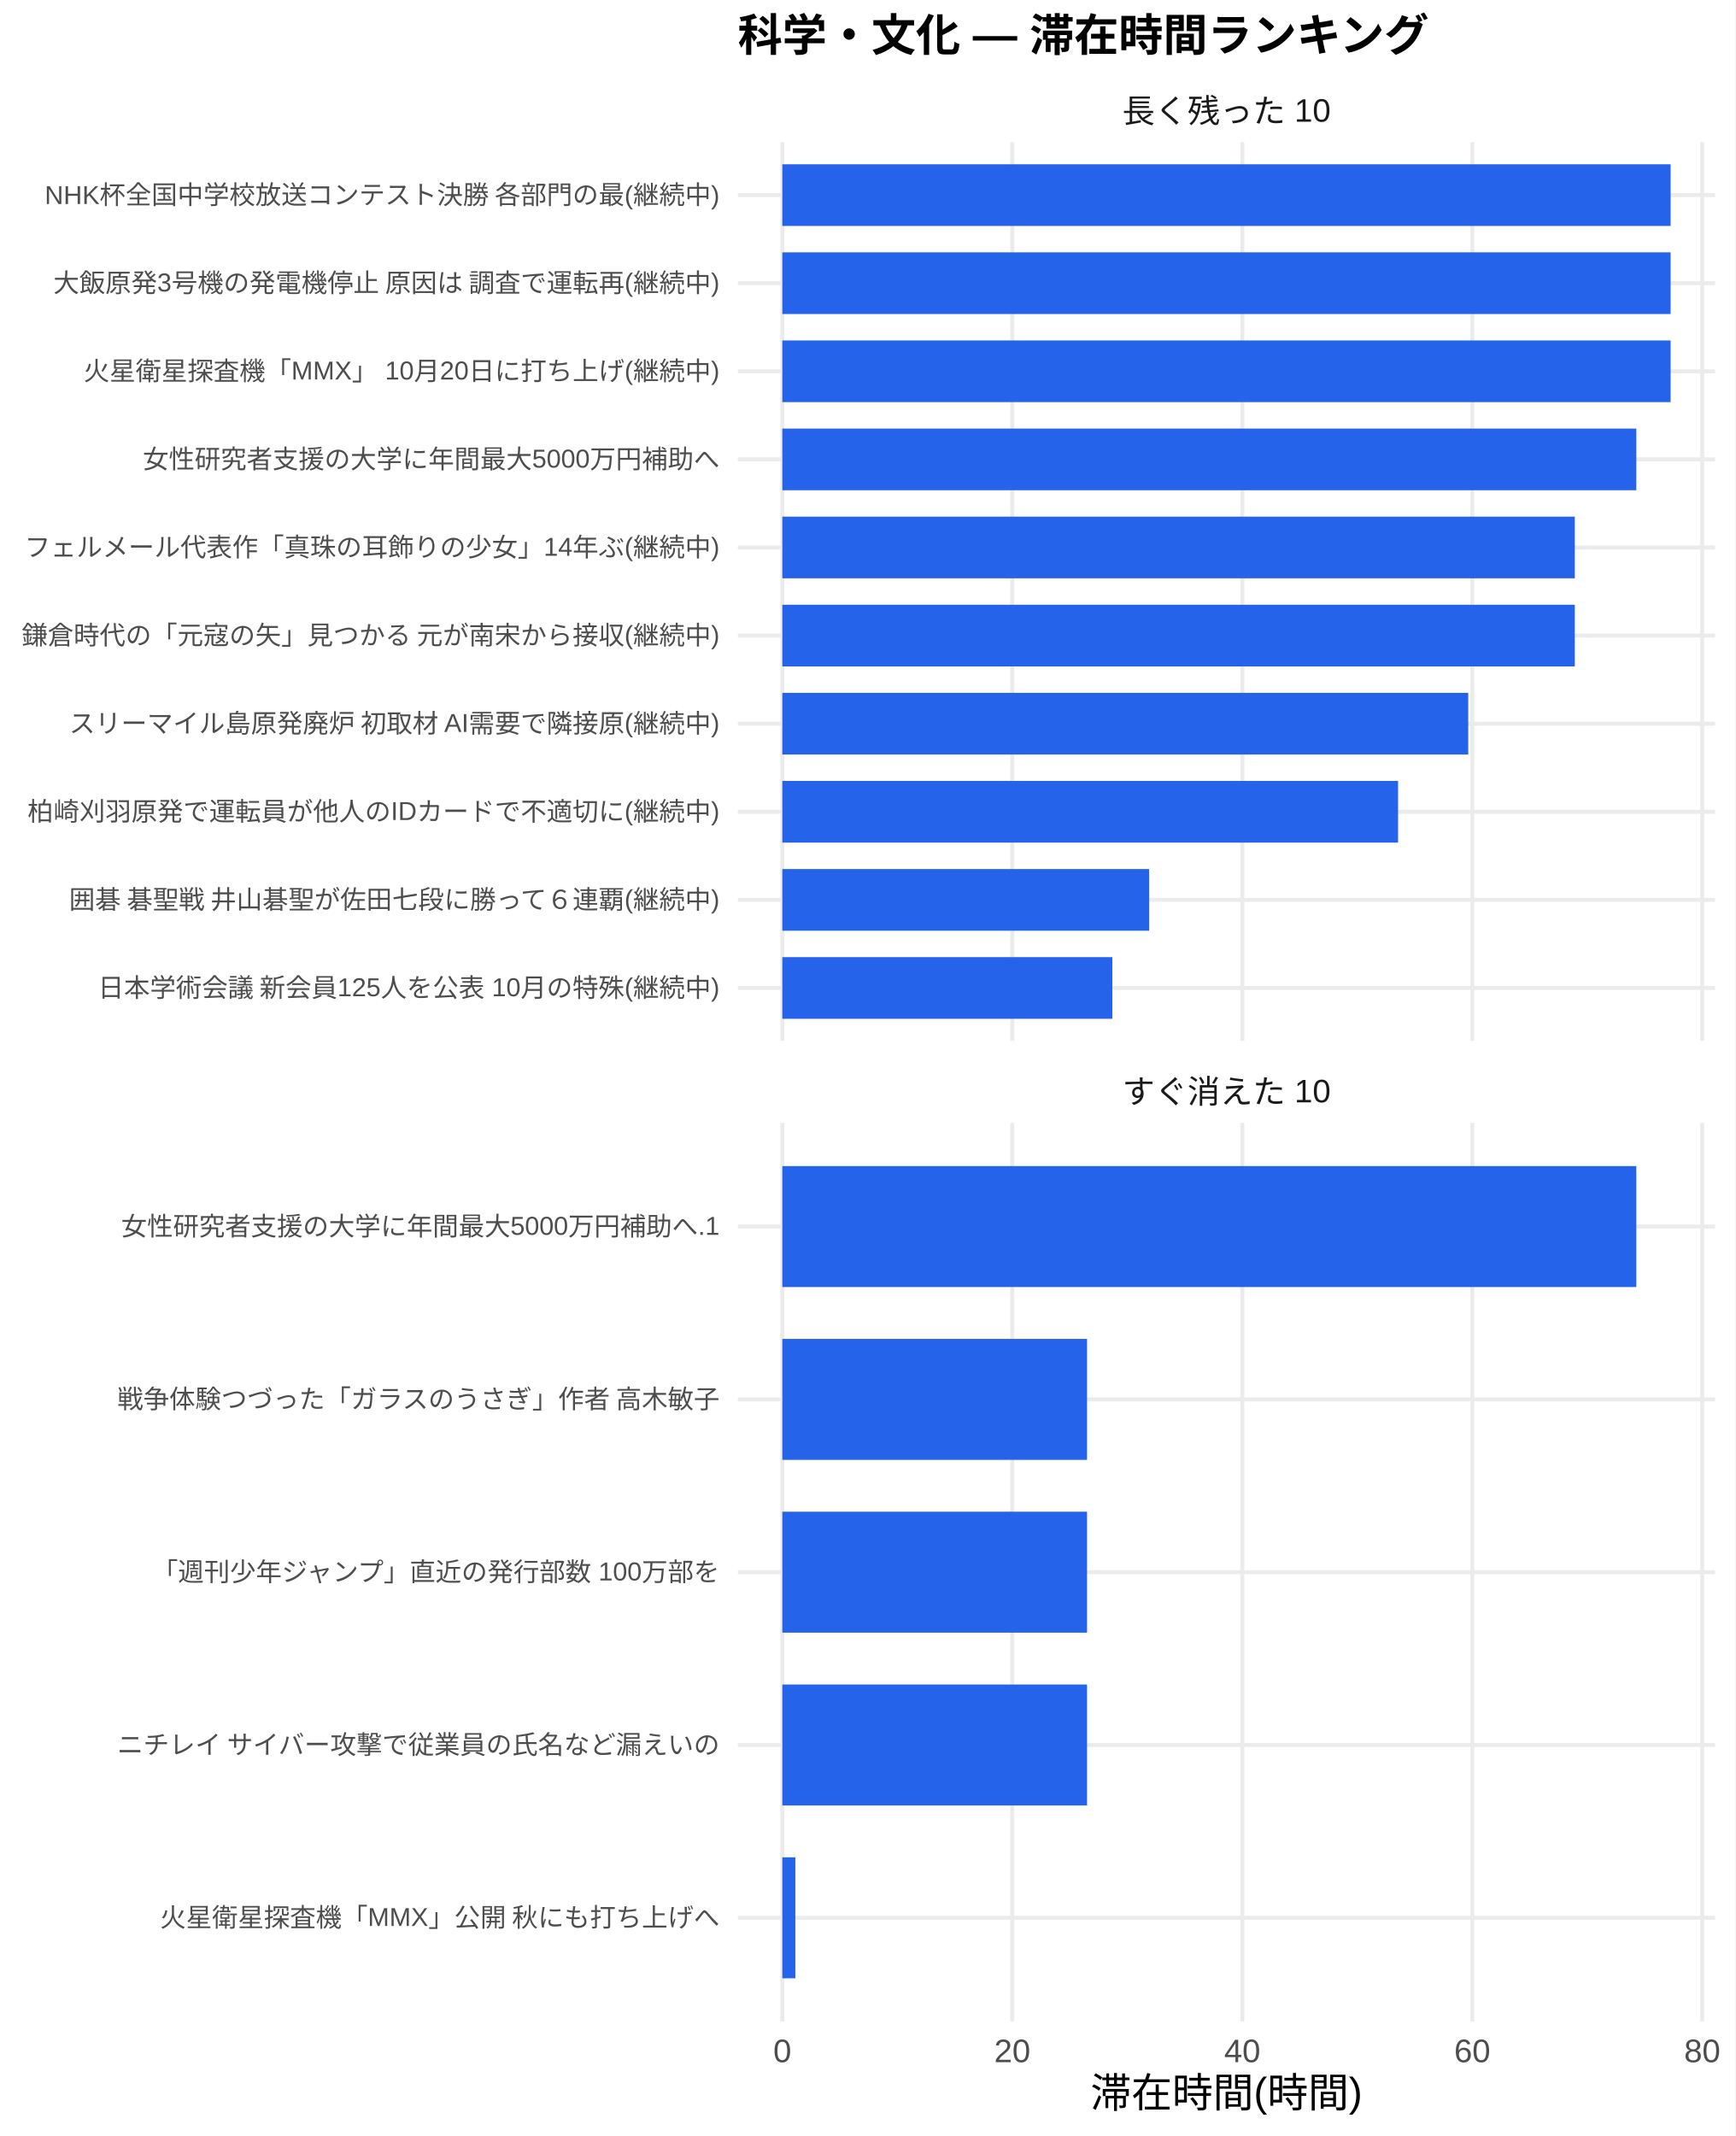
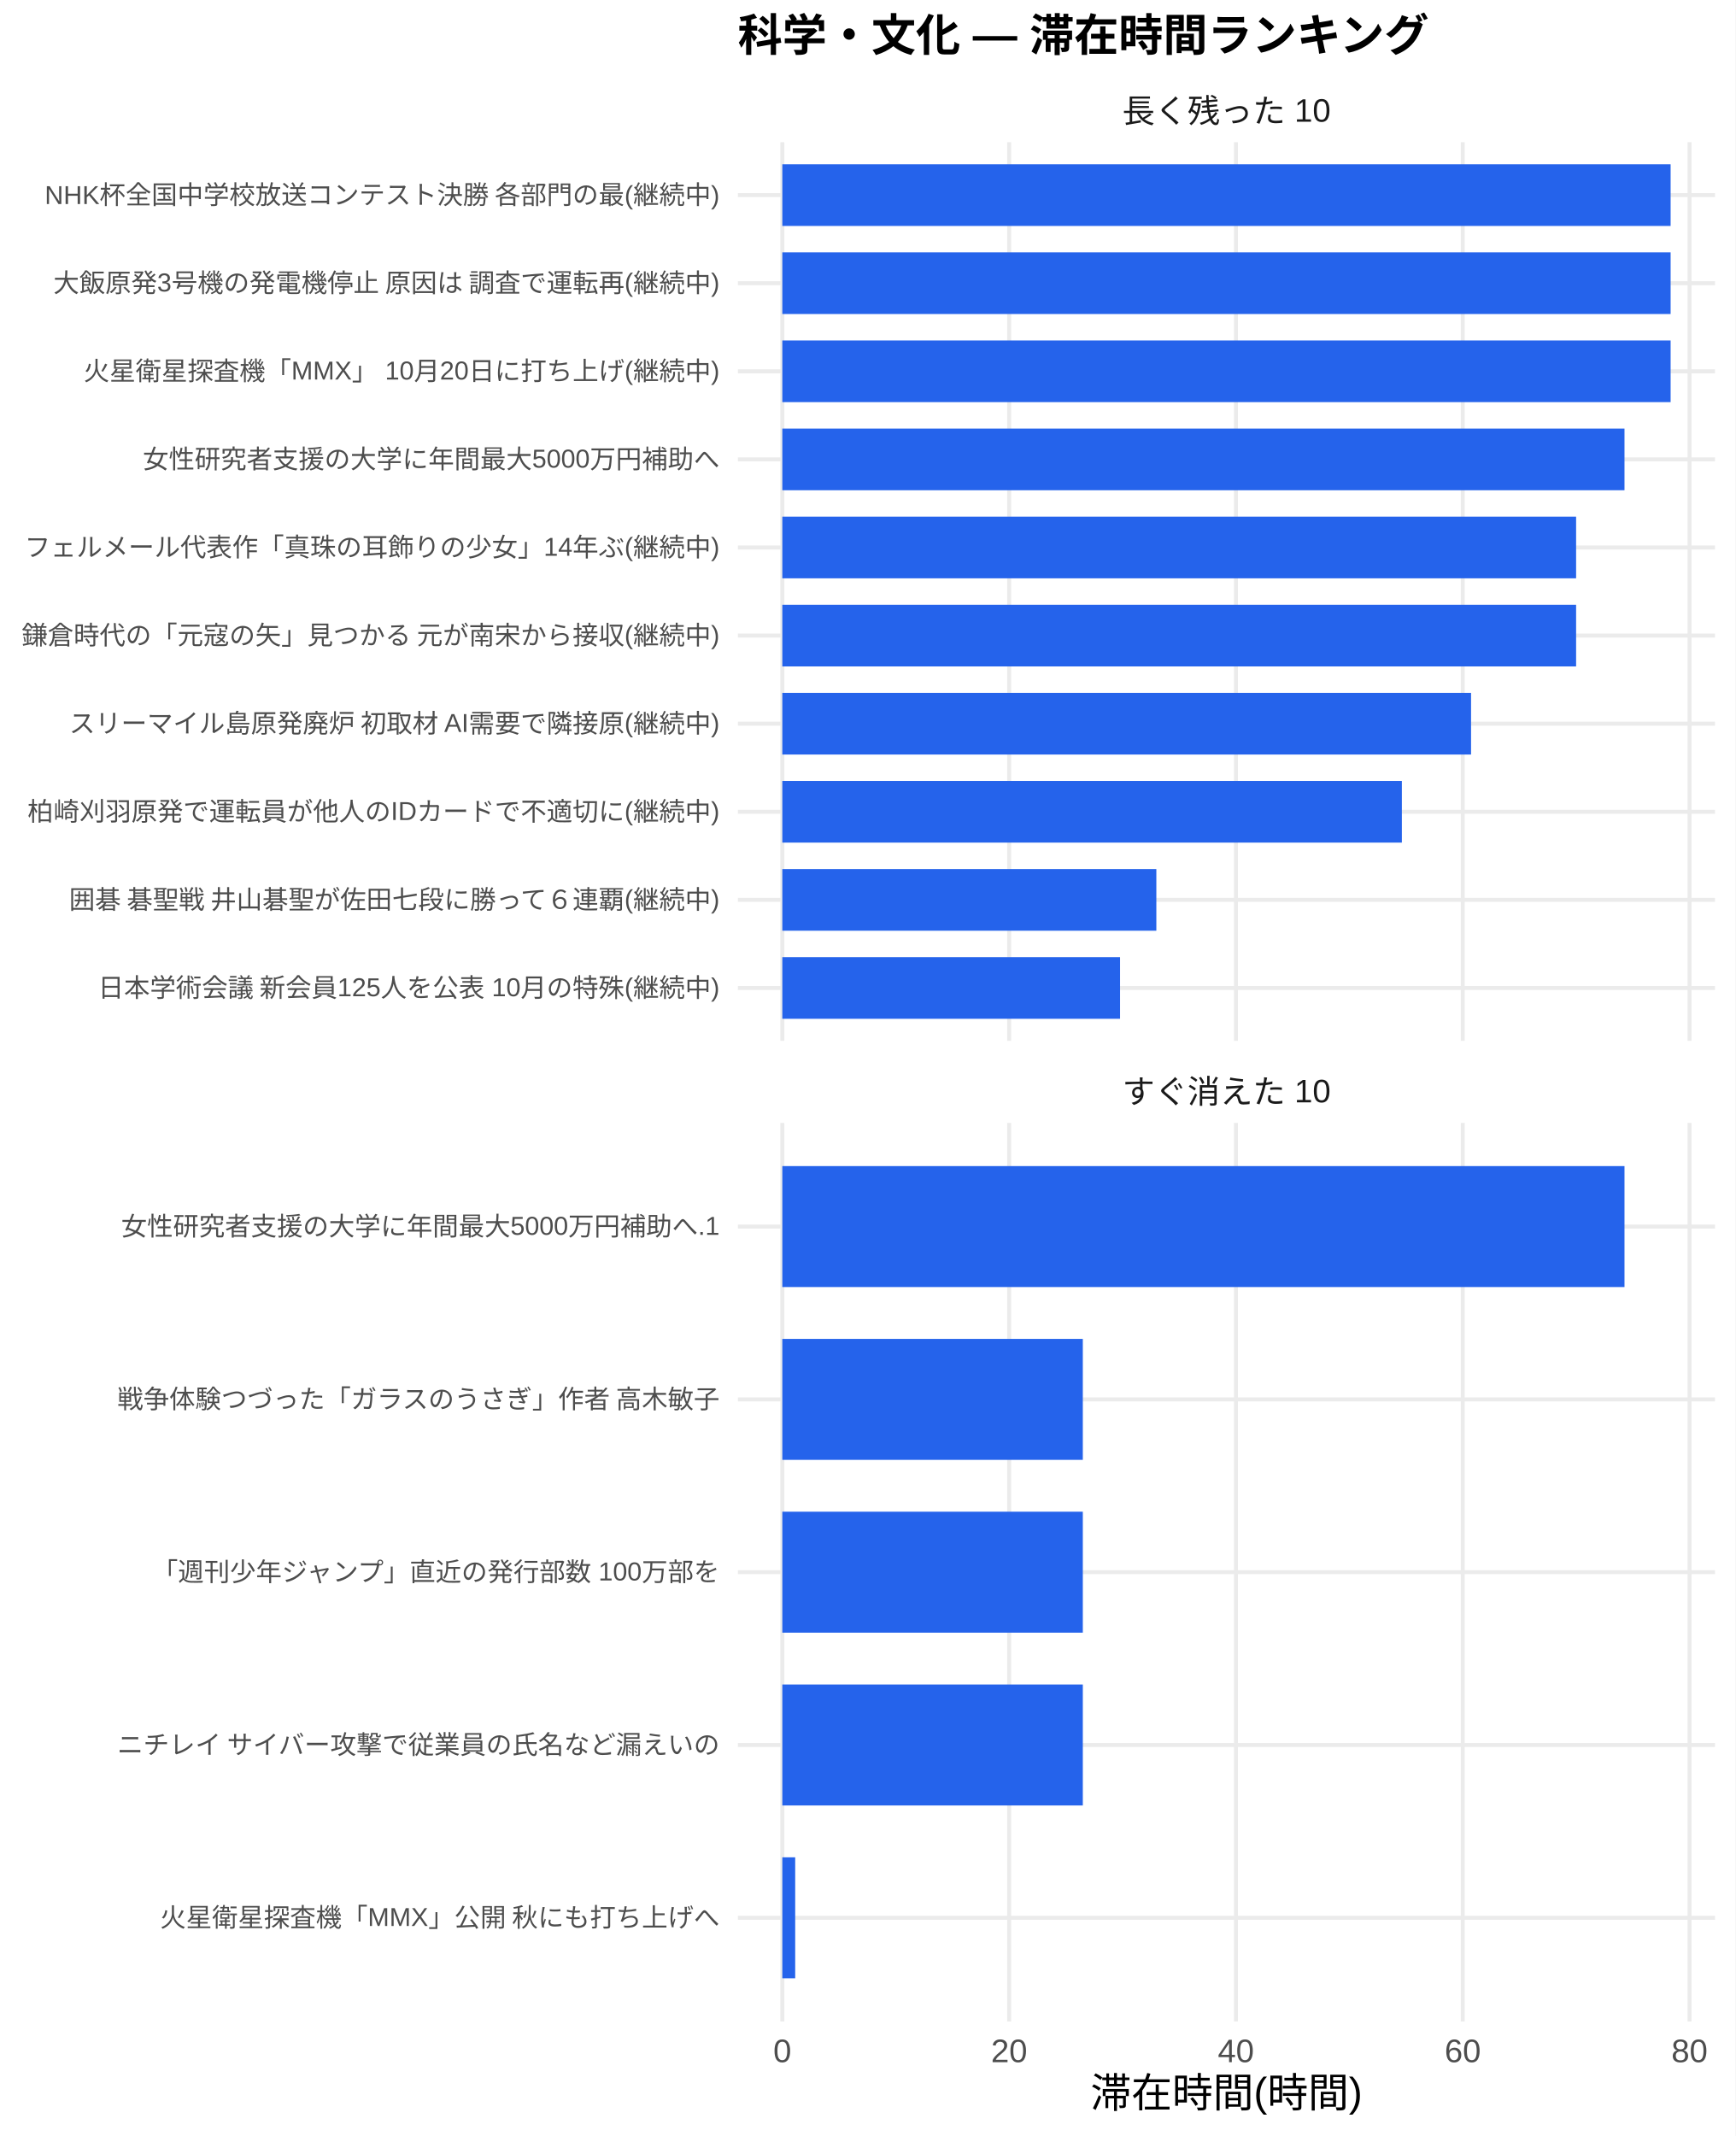
<svg xmlns="http://www.w3.org/2000/svg" width="468.00pt" height="576.00pt" viewBox="0 0 468.00 576.00">
  <g class="svglite">
    <defs>
      <style type="text/css">
    .svglite line, .svglite polyline, .svglite polygon, .svglite path, .svglite rect, .svglite circle {
      fill: none;
      stroke: #000000;
      stroke-linecap: round;
      stroke-linejoin: round;
      stroke-miterlimit: 10.00;
    }
    .svglite text {
      white-space: pre;
    }
    .svglite g.glyphgroup path {
      fill: inherit;
      stroke: none;
    }
  </style>
    </defs>
    <rect width="100%" height="100%" style="stroke: none; fill: #FFFFFF;" />
    <defs>
      <clipPath id="cpMC4wMHw0NjguMDB8MC4wMHw1NzYuMDA=">
        <rect x="0.00" y="0.00" width="468.00" height="576.00" />
      </clipPath>
    </defs>
    <g clip-path="url(#cpMC4wMHw0NjguMDB8MC4wMHw1NzYuMDA=)">
      <rect x="0.00" y="0.00" width="468.00" height="576.00" style="stroke-width: 1.07; stroke: none; fill: #FFFFFF;" />
    </g>
    <defs>
      <clipPath id="cpMTk5LjAwfDQ2Mi41MnwzOC4zNnwyODAuNjc=">
        <rect x="199.00" y="38.36" width="263.52" height="242.31" />
      </clipPath>
    </defs>
    <g clip-path="url(#cpMTk5LjAwfDQ2Mi41MnwzOC4zNnwyODAuNjc=)">
      <polyline points="199.00,266.42 462.52,266.42 " style="stroke-width: 1.07; stroke: #EBEBEB; stroke-linecap: butt;" />
      <polyline points="199.00,242.66 462.52,242.66 " style="stroke-width: 1.07; stroke: #EBEBEB; stroke-linecap: butt;" />
      <polyline points="199.00,218.91 462.52,218.91 " style="stroke-width: 1.07; stroke: #EBEBEB; stroke-linecap: butt;" />
      <polyline points="199.00,195.15 462.52,195.15 " style="stroke-width: 1.07; stroke: #EBEBEB; stroke-linecap: butt;" />
      <polyline points="199.00,171.39 462.52,171.39 " style="stroke-width: 1.07; stroke: #EBEBEB; stroke-linecap: butt;" />
      <polyline points="199.00,147.64 462.52,147.64 " style="stroke-width: 1.07; stroke: #EBEBEB; stroke-linecap: butt;" />
      <polyline points="199.00,123.88 462.52,123.88 " style="stroke-width: 1.07; stroke: #EBEBEB; stroke-linecap: butt;" />
      <polyline points="199.00,100.13 462.52,100.13 " style="stroke-width: 1.07; stroke: #EBEBEB; stroke-linecap: butt;" />
      <polyline points="199.00,76.37 462.52,76.37 " style="stroke-width: 1.07; stroke: #EBEBEB; stroke-linecap: butt;" />
      <polyline points="199.00,52.61 462.52,52.61 " style="stroke-width: 1.07; stroke: #EBEBEB; stroke-linecap: butt;" />
      <polyline points="210.98,280.67 210.98,38.36 " style="stroke-width: 1.07; stroke: #EBEBEB; stroke-linecap: butt;" />
-       <polyline points="273.00,280.67 273.00,38.36 " style="stroke-width: 1.07; stroke: #EBEBEB; stroke-linecap: butt;" />
-       <polyline points="335.03,280.67 335.03,38.36 " style="stroke-width: 1.07; stroke: #EBEBEB; stroke-linecap: butt;" />
-       <polyline points="397.05,280.67 397.05,38.36 " style="stroke-width: 1.07; stroke: #EBEBEB; stroke-linecap: butt;" />
-       <polyline points="459.07,280.67 459.07,38.36 " style="stroke-width: 1.07; stroke: #EBEBEB; stroke-linecap: butt;" />
+       <polyline points="272.15,280.67 272.15,38.36 " style="stroke-width: 1.07; stroke: #EBEBEB; stroke-linecap: butt;" />
+       <polyline points="333.31,280.67 333.31,38.36 " style="stroke-width: 1.07; stroke: #EBEBEB; stroke-linecap: butt;" />
+       <polyline points="394.48,280.67 394.48,38.36 " style="stroke-width: 1.07; stroke: #EBEBEB; stroke-linecap: butt;" />
+       <polyline points="455.64,280.67 455.64,38.36 " style="stroke-width: 1.07; stroke: #EBEBEB; stroke-linecap: butt;" />
      <rect x="210.98" y="44.30" width="239.56" height="16.63" style="stroke-width: 1.07; stroke: none; stroke-linecap: butt; stroke-linejoin: miter; fill: #2563EB;" />
      <rect x="210.98" y="68.05" width="239.56" height="16.63" style="stroke-width: 1.07; stroke: none; stroke-linecap: butt; stroke-linejoin: miter; fill: #2563EB;" />
      <rect x="210.98" y="91.81" width="239.56" height="16.63" style="stroke-width: 1.07; stroke: none; stroke-linecap: butt; stroke-linejoin: miter; fill: #2563EB;" />
-       <rect x="210.98" y="115.57" width="230.31" height="16.63" style="stroke-width: 1.07; stroke: none; stroke-linecap: butt; stroke-linejoin: miter; fill: #2563EB;" />
-       <rect x="210.98" y="139.32" width="213.72" height="16.63" style="stroke-width: 1.07; stroke: none; stroke-linecap: butt; stroke-linejoin: miter; fill: #2563EB;" />
-       <rect x="210.98" y="163.08" width="213.72" height="16.63" style="stroke-width: 1.07; stroke: none; stroke-linecap: butt; stroke-linejoin: miter; fill: #2563EB;" />
-       <rect x="210.98" y="186.84" width="184.98" height="16.63" style="stroke-width: 1.07; stroke: none; stroke-linecap: butt; stroke-linejoin: miter; fill: #2563EB;" />
-       <rect x="210.98" y="210.59" width="166.06" height="16.63" style="stroke-width: 1.07; stroke: none; stroke-linecap: butt; stroke-linejoin: miter; fill: #2563EB;" />
-       <rect x="210.98" y="234.35" width="98.93" height="16.63" style="stroke-width: 1.07; stroke: none; stroke-linecap: butt; stroke-linejoin: miter; fill: #2563EB;" />
-       <rect x="210.98" y="258.10" width="89.00" height="16.63" style="stroke-width: 1.07; stroke: none; stroke-linecap: butt; stroke-linejoin: miter; fill: #2563EB;" />
+       <rect x="210.98" y="115.57" width="227.12" height="16.63" style="stroke-width: 1.07; stroke: none; stroke-linecap: butt; stroke-linejoin: miter; fill: #2563EB;" />
+       <rect x="210.98" y="139.32" width="214.07" height="16.63" style="stroke-width: 1.07; stroke: none; stroke-linecap: butt; stroke-linejoin: miter; fill: #2563EB;" />
+       <rect x="210.98" y="163.08" width="214.07" height="16.63" style="stroke-width: 1.07; stroke: none; stroke-linecap: butt; stroke-linejoin: miter; fill: #2563EB;" />
+       <rect x="210.98" y="186.84" width="185.74" height="16.63" style="stroke-width: 1.07; stroke: none; stroke-linecap: butt; stroke-linejoin: miter; fill: #2563EB;" />
+       <rect x="210.98" y="210.59" width="167.08" height="16.63" style="stroke-width: 1.07; stroke: none; stroke-linecap: butt; stroke-linejoin: miter; fill: #2563EB;" />
+       <rect x="210.98" y="234.35" width="100.87" height="16.63" style="stroke-width: 1.07; stroke: none; stroke-linecap: butt; stroke-linejoin: miter; fill: #2563EB;" />
+       <rect x="210.98" y="258.10" width="91.08" height="16.63" style="stroke-width: 1.07; stroke: none; stroke-linecap: butt; stroke-linejoin: miter; fill: #2563EB;" />
    </g>
    <g clip-path="url(#cpMC4wMHw0NjguMDB8MC4wMHw1NzYuMDA=)">
</g>
    <defs>
      <clipPath id="cpMTk5LjAwfDQ2Mi41MnwzMDIuODB8NTQ1LjEy">
        <rect x="199.00" y="302.80" width="263.52" height="242.31" />
      </clipPath>
    </defs>
    <g clip-path="url(#cpMTk5LjAwfDQ2Mi41MnwzMDIuODB8NTQ1LjEy)">
      <polyline points="199.00,517.16 462.52,517.16 " style="stroke-width: 1.07; stroke: #EBEBEB; stroke-linecap: butt;" />
      <polyline points="199.00,470.56 462.52,470.56 " style="stroke-width: 1.07; stroke: #EBEBEB; stroke-linecap: butt;" />
      <polyline points="199.00,423.96 462.52,423.96 " style="stroke-width: 1.07; stroke: #EBEBEB; stroke-linecap: butt;" />
      <polyline points="199.00,377.36 462.52,377.36 " style="stroke-width: 1.07; stroke: #EBEBEB; stroke-linecap: butt;" />
      <polyline points="199.00,330.76 462.52,330.76 " style="stroke-width: 1.07; stroke: #EBEBEB; stroke-linecap: butt;" />
      <polyline points="210.98,545.12 210.98,302.80 " style="stroke-width: 1.07; stroke: #EBEBEB; stroke-linecap: butt;" />
-       <polyline points="273.00,545.12 273.00,302.80 " style="stroke-width: 1.07; stroke: #EBEBEB; stroke-linecap: butt;" />
-       <polyline points="335.03,545.12 335.03,302.80 " style="stroke-width: 1.07; stroke: #EBEBEB; stroke-linecap: butt;" />
-       <polyline points="397.05,545.12 397.05,302.80 " style="stroke-width: 1.07; stroke: #EBEBEB; stroke-linecap: butt;" />
-       <polyline points="459.07,545.12 459.07,302.80 " style="stroke-width: 1.07; stroke: #EBEBEB; stroke-linecap: butt;" />
-       <rect x="210.98" y="314.45" width="230.31" height="32.62" style="stroke-width: 1.07; stroke: none; stroke-linecap: butt; stroke-linejoin: miter; fill: #2563EB;" />
-       <rect x="210.98" y="361.05" width="82.18" height="32.62" style="stroke-width: 1.07; stroke: none; stroke-linecap: butt; stroke-linejoin: miter; fill: #2563EB;" />
-       <rect x="210.98" y="407.65" width="82.18" height="32.62" style="stroke-width: 1.07; stroke: none; stroke-linecap: butt; stroke-linejoin: miter; fill: #2563EB;" />
-       <rect x="210.98" y="454.25" width="82.18" height="32.62" style="stroke-width: 1.07; stroke: none; stroke-linecap: butt; stroke-linejoin: miter; fill: #2563EB;" />
-       <rect x="210.98" y="500.85" width="3.51" height="32.62" style="stroke-width: 1.07; stroke: none; stroke-linecap: butt; stroke-linejoin: miter; fill: #2563EB;" />
+       <polyline points="272.15,545.12 272.15,302.80 " style="stroke-width: 1.07; stroke: #EBEBEB; stroke-linecap: butt;" />
+       <polyline points="333.31,545.12 333.31,302.80 " style="stroke-width: 1.07; stroke: #EBEBEB; stroke-linecap: butt;" />
+       <polyline points="394.48,545.12 394.48,302.80 " style="stroke-width: 1.07; stroke: #EBEBEB; stroke-linecap: butt;" />
+       <polyline points="455.64,545.12 455.64,302.80 " style="stroke-width: 1.07; stroke: #EBEBEB; stroke-linecap: butt;" />
+       <rect x="210.98" y="314.45" width="227.12" height="32.62" style="stroke-width: 1.07; stroke: none; stroke-linecap: butt; stroke-linejoin: miter; fill: #2563EB;" />
+       <rect x="210.98" y="361.05" width="81.04" height="32.62" style="stroke-width: 1.07; stroke: none; stroke-linecap: butt; stroke-linejoin: miter; fill: #2563EB;" />
+       <rect x="210.98" y="407.65" width="81.04" height="32.62" style="stroke-width: 1.07; stroke: none; stroke-linecap: butt; stroke-linejoin: miter; fill: #2563EB;" />
+       <rect x="210.98" y="454.25" width="81.04" height="32.62" style="stroke-width: 1.07; stroke: none; stroke-linecap: butt; stroke-linejoin: miter; fill: #2563EB;" />
+       <rect x="210.98" y="500.85" width="3.47" height="32.62" style="stroke-width: 1.07; stroke: none; stroke-linecap: butt; stroke-linejoin: miter; fill: #2563EB;" />
    </g>
    <g clip-path="url(#cpMC4wMHw0NjguMDB8MC4wMHw1NzYuMDA=)">
</g>
    <defs>
      <clipPath id="cpMTk5LjAwfDQ2Mi41MnwyODYuMTV8MzAyLjgw">
        <rect x="199.00" y="286.15" width="263.52" height="16.65" />
      </clipPath>
    </defs>
    <g clip-path="url(#cpMTk5LjAwfDQ2Mi41MnwyODYuMTV8MzAyLjgw)">
      <text x="330.76" y="297.50" text-anchor="middle" style="font-size: 8.80px;fill: #1A1A1A; font-family: &quot;Liberation Sans&quot;;" textLength="56.20px" lengthAdjust="spacingAndGlyphs">すぐ消えた 10</text>
    </g>
    <g clip-path="url(#cpMC4wMHw0NjguMDB8MC4wMHw1NzYuMDA=)">
</g>
    <defs>
      <clipPath id="cpMTk5LjAwfDQ2Mi41MnwyMS43MXwzOC4zNg==">
        <rect x="199.00" y="21.71" width="263.52" height="16.65" />
      </clipPath>
    </defs>
    <g clip-path="url(#cpMTk5LjAwfDQ2Mi41MnwyMS43MXwzOC4zNg==)">
      <text x="330.76" y="33.06" text-anchor="middle" style="font-size: 8.80px;fill: #1A1A1A; font-family: &quot;Liberation Sans&quot;;" textLength="56.20px" lengthAdjust="spacingAndGlyphs">長く残った 10</text>
    </g>
    <g clip-path="url(#cpMC4wMHw0NjguMDB8MC4wMHw1NzYuMDA=)">
      <text x="210.98" y="556.10" text-anchor="middle" style="font-size: 8.80px;fill: #4D4D4D; font-family: &quot;Liberation Sans&quot;;" textLength="4.89px" lengthAdjust="spacingAndGlyphs">0</text>
-       <text x="273.00" y="556.10" text-anchor="middle" style="font-size: 8.80px;fill: #4D4D4D; font-family: &quot;Liberation Sans&quot;;" textLength="9.78px" lengthAdjust="spacingAndGlyphs">20</text>
-       <text x="335.03" y="556.10" text-anchor="middle" style="font-size: 8.80px;fill: #4D4D4D; font-family: &quot;Liberation Sans&quot;;" textLength="9.78px" lengthAdjust="spacingAndGlyphs">40</text>
-       <text x="397.05" y="556.10" text-anchor="middle" style="font-size: 8.80px;fill: #4D4D4D; font-family: &quot;Liberation Sans&quot;;" textLength="9.78px" lengthAdjust="spacingAndGlyphs">60</text>
-       <text x="459.07" y="556.10" text-anchor="middle" style="font-size: 8.80px;fill: #4D4D4D; font-family: &quot;Liberation Sans&quot;;" textLength="9.78px" lengthAdjust="spacingAndGlyphs">80</text>
+       <text x="272.15" y="556.10" text-anchor="middle" style="font-size: 8.80px;fill: #4D4D4D; font-family: &quot;Liberation Sans&quot;;" textLength="9.78px" lengthAdjust="spacingAndGlyphs">20</text>
+       <text x="333.31" y="556.10" text-anchor="middle" style="font-size: 8.80px;fill: #4D4D4D; font-family: &quot;Liberation Sans&quot;;" textLength="9.78px" lengthAdjust="spacingAndGlyphs">40</text>
+       <text x="394.48" y="556.10" text-anchor="middle" style="font-size: 8.80px;fill: #4D4D4D; font-family: &quot;Liberation Sans&quot;;" textLength="9.78px" lengthAdjust="spacingAndGlyphs">60</text>
+       <text x="455.64" y="556.10" text-anchor="middle" style="font-size: 8.80px;fill: #4D4D4D; font-family: &quot;Liberation Sans&quot;;" textLength="9.78px" lengthAdjust="spacingAndGlyphs">80</text>
      <text x="194.07" y="268.83" text-anchor="end" style="font-size: 7.00px;fill: #4D4D4D; font-family: &quot;Liberation Sans&quot;;" textLength="167.98px" lengthAdjust="spacingAndGlyphs">日本学術会議 新会員125人を公表 10月の特殊(継続中)</text>
      <text x="194.07" y="245.07" text-anchor="end" style="font-size: 7.00px;fill: #4D4D4D; font-family: &quot;Liberation Sans&quot;;" textLength="176.53px" lengthAdjust="spacingAndGlyphs">囲碁 碁聖戦 井山碁聖が佐田七段に勝って６連覇(継続中)</text>
      <text x="194.07" y="221.31" text-anchor="end" style="font-size: 7.00px;fill: #4D4D4D; font-family: &quot;Liberation Sans&quot;;" textLength="186.66px" lengthAdjust="spacingAndGlyphs">柏崎刈羽原発で運転員が他人のIDカードで不適切に(継続中)</text>
      <text x="194.07" y="197.56" text-anchor="end" style="font-size: 7.00px;fill: #4D4D4D; font-family: &quot;Liberation Sans&quot;;" textLength="175.75px" lengthAdjust="spacingAndGlyphs">スリーマイル島原発廃炉 初取材 AI需要で隣接原(継続中)</text>
      <text x="194.07" y="173.80" text-anchor="end" style="font-size: 7.00px;fill: #4D4D4D; font-family: &quot;Liberation Sans&quot;;" textLength="188.59px" lengthAdjust="spacingAndGlyphs">鎌倉時代の「元寇の矢」見つかる 元が南宋から接収(継続中)</text>
      <text x="194.07" y="150.05" text-anchor="end" style="font-size: 7.00px;fill: #4D4D4D; font-family: &quot;Liberation Sans&quot;;" textLength="187.44px" lengthAdjust="spacingAndGlyphs">フェルメール代表作「真珠の耳飾りの少女」14年ぶ(継続中)</text>
      <text x="194.07" y="126.29" text-anchor="end" style="font-size: 7.00px;fill: #4D4D4D; font-family: &quot;Liberation Sans&quot;;" textLength="155.56px" lengthAdjust="spacingAndGlyphs">女性研究者支援の大学に年間最大5000万円補助へ</text>
      <text x="194.07" y="102.53" text-anchor="end" style="font-size: 7.00px;fill: #4D4D4D; font-family: &quot;Liberation Sans&quot;;" textLength="171.48px" lengthAdjust="spacingAndGlyphs">火星衛星探査機「MMX」 10月20日に打ち上げ(継続中)</text>
      <text x="194.07" y="78.78" text-anchor="end" style="font-size: 7.00px;fill: #4D4D4D; font-family: &quot;Liberation Sans&quot;;" textLength="180.42px" lengthAdjust="spacingAndGlyphs">大飯原発3号機の発電機停止 原因は 調査で運転再(継続中)</text>
      <text x="194.07" y="55.02" text-anchor="end" style="font-size: 7.00px;fill: #4D4D4D; font-family: &quot;Liberation Sans&quot;;" textLength="182.39px" lengthAdjust="spacingAndGlyphs">NHK杯全国中学校放送コンテスト決勝 各部門の最(継続中)</text>
      <text x="194.07" y="519.56" text-anchor="end" style="font-size: 7.00px;fill: #4D4D4D; font-family: &quot;Liberation Sans&quot;;" textLength="151.27px" lengthAdjust="spacingAndGlyphs">火星衛星探査機「MMX」公開 秋にも打ち上げへ</text>
      <text x="194.07" y="472.97" text-anchor="end" style="font-size: 7.00px;fill: #4D4D4D; font-family: &quot;Liberation Sans&quot;;" textLength="162.94px" lengthAdjust="spacingAndGlyphs">ニチレイ サイバー攻撃で従業員の氏名など漏えいの</text>
      <text x="194.07" y="426.37" text-anchor="end" style="font-size: 7.00px;fill: #4D4D4D; font-family: &quot;Liberation Sans&quot;;" textLength="153.61px" lengthAdjust="spacingAndGlyphs">「週刊少年ジャンプ」直近の発行部数 100万部を</text>
      <text x="194.07" y="379.77" text-anchor="end" style="font-size: 7.00px;fill: #4D4D4D; font-family: &quot;Liberation Sans&quot;;" textLength="162.94px" lengthAdjust="spacingAndGlyphs">戦争体験つづった「ガラスのうさぎ」作者 高木敏子</text>
      <text x="194.07" y="333.17" text-anchor="end" style="font-size: 7.00px;fill: #4D4D4D; font-family: &quot;Liberation Sans&quot;;" textLength="161.39px" lengthAdjust="spacingAndGlyphs">女性研究者支援の大学に年間最大5000万円補助へ.1</text>
      <text x="330.76" y="568.24" text-anchor="middle" style="font-size: 11.00px; font-family: &quot;Liberation Sans&quot;;" textLength="73.31px" lengthAdjust="spacingAndGlyphs">滞在時間(時間)</text>
      <text x="199.00" y="13.74" style="font-size: 12.00px; font-weight: bold; font-family: &quot;Liberation Sans&quot;;" textLength="186.66px" lengthAdjust="spacingAndGlyphs">科学・文化 — 滞在時間ランキング</text>
    </g>
  </g>
</svg>
